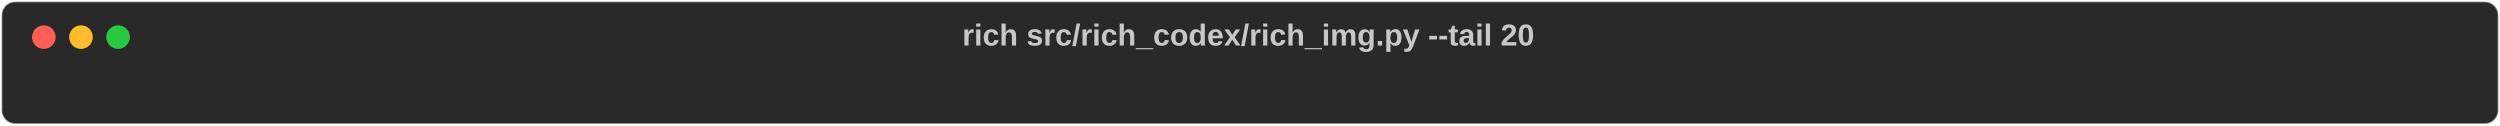
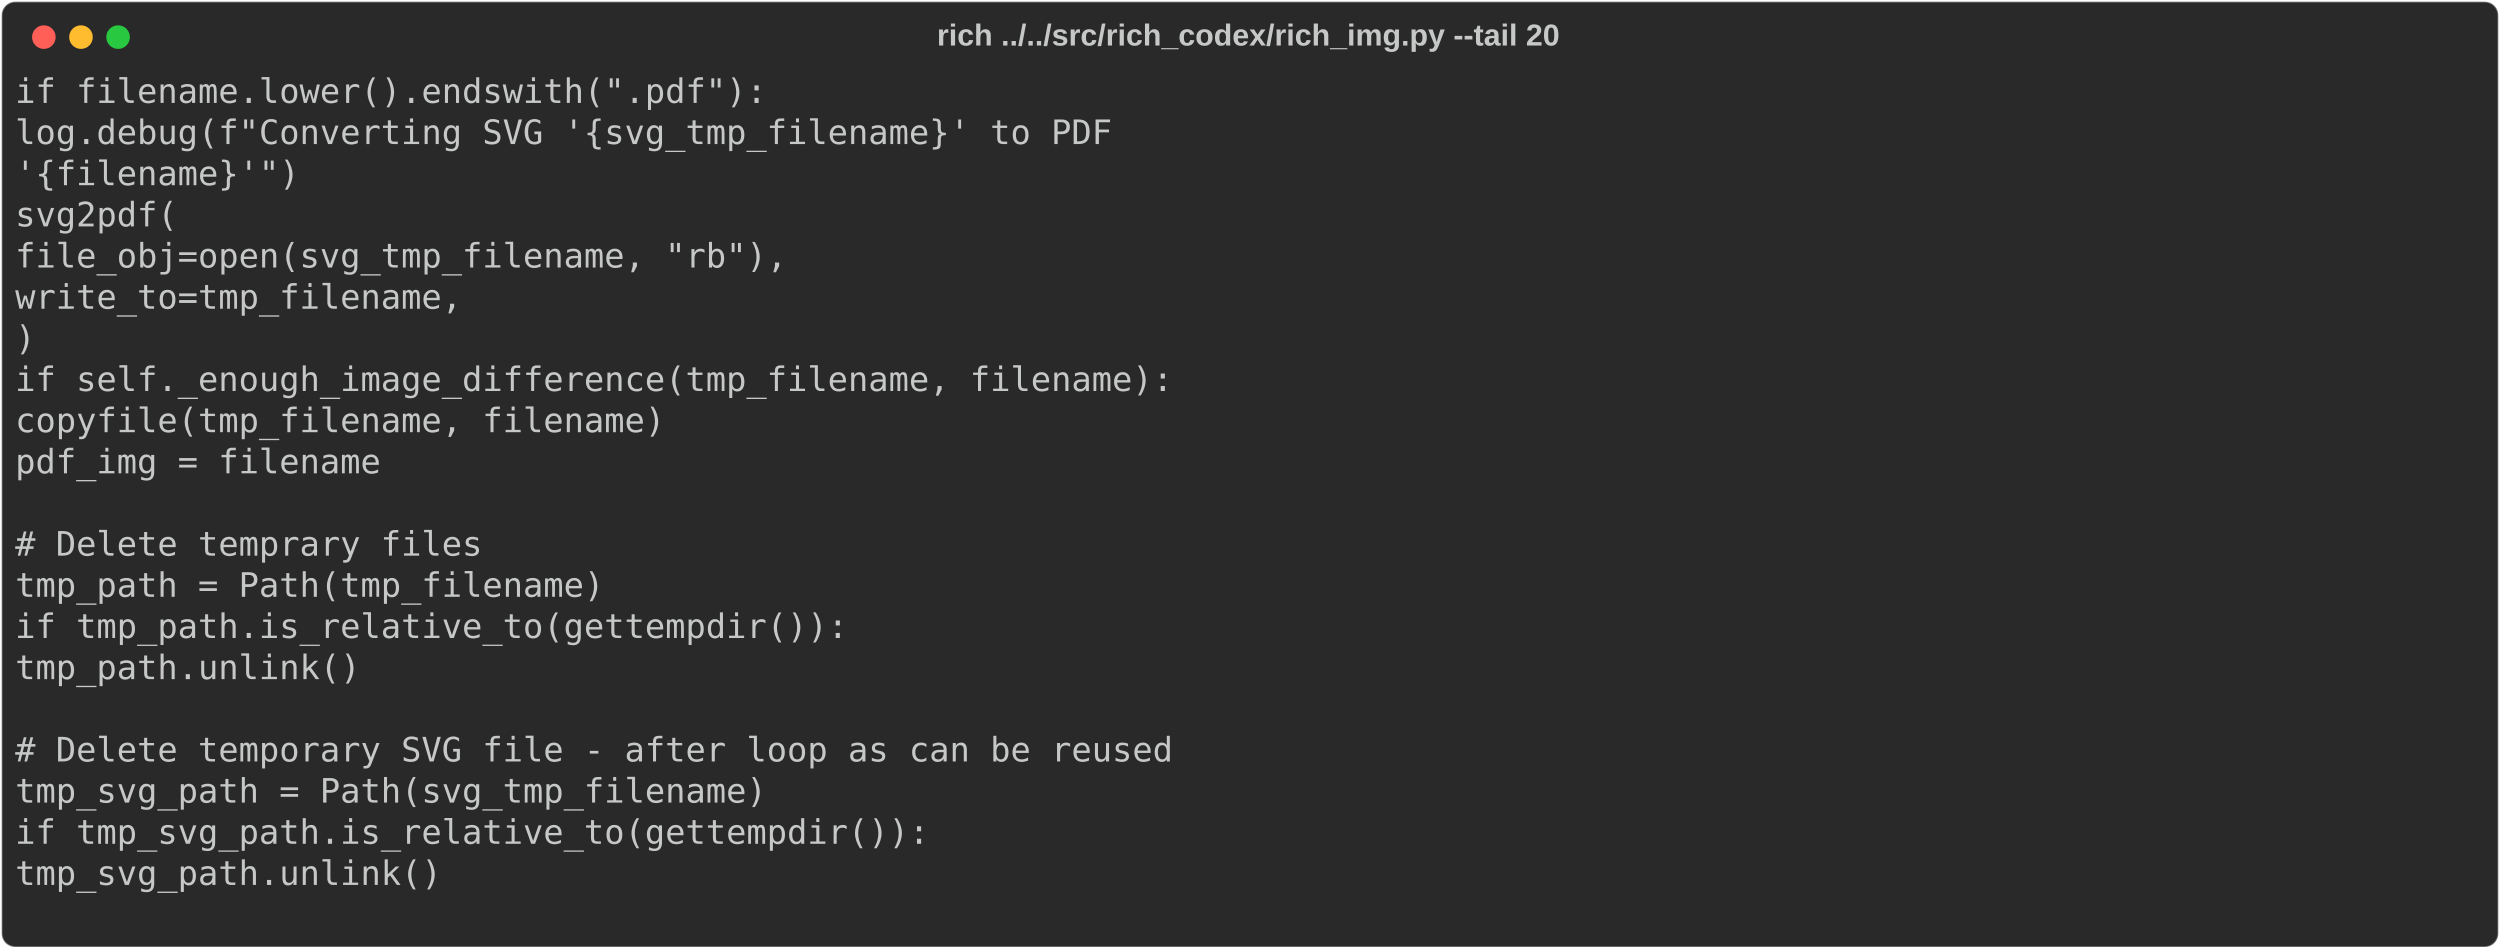
- <svg xmlns="http://www.w3.org/2000/svg" class="rich-terminal" viewBox="0 0 1482 74.4">
+ <svg xmlns="http://www.w3.org/2000/svg" class="rich-terminal" viewBox="0 0 1482 562.4">
  <style>

    @font-face {
        font-family: "Fira Code";
        src: local("FiraCode-Regular"),
                url("https://cdnjs.cloudflare.com/ajax/libs/firacode/6.2.0/woff2/FiraCode-Regular.woff2") format("woff2"),
                url("https://cdnjs.cloudflare.com/ajax/libs/firacode/6.2.0/woff/FiraCode-Regular.woff") format("woff");
        font-style: normal;
        font-weight: 400;
    }
    @font-face {
        font-family: "Fira Code";
        src: local("FiraCode-Bold"),
                url("https://cdnjs.cloudflare.com/ajax/libs/firacode/6.2.0/woff2/FiraCode-Bold.woff2") format("woff2"),
                url("https://cdnjs.cloudflare.com/ajax/libs/firacode/6.2.0/woff/FiraCode-Bold.woff") format("woff");
        font-style: bold;
        font-weight: 700;
    }

-     .terminal-1103367812-matrix {
+     .terminal-3932552635-matrix {
        font-family: Fira Code, monospace;
        font-size: 20px;
        line-height: 24.4px;
        font-variant-east-asian: full-width;
    }

-     .terminal-1103367812-title {
+     .terminal-3932552635-title {
        font-size: 18px;
        font-weight: bold;
        font-family: arial;
    }

-     
+     .terminal-3932552635-r1 { fill: #c5c8c6 }
    </style>
  <defs>
-     <clipPath id="terminal-1103367812-clip-terminal">
-       <rect x="0" y="0" width="1463.0" height="23.4" />
+     <clipPath id="terminal-3932552635-clip-terminal">
+       <rect x="0" y="0" width="1463.0" height="511.4" />
+     </clipPath>
+     <clipPath id="terminal-3932552635-line-0">
+       <rect x="0" y="1.5" width="1464" height="24.65" />
+     </clipPath>
+     <clipPath id="terminal-3932552635-line-1">
+       <rect x="0" y="25.9" width="1464" height="24.65" />
+     </clipPath>
+     <clipPath id="terminal-3932552635-line-2">
+       <rect x="0" y="50.3" width="1464" height="24.65" />
+     </clipPath>
+     <clipPath id="terminal-3932552635-line-3">
+       <rect x="0" y="74.7" width="1464" height="24.65" />
+     </clipPath>
+     <clipPath id="terminal-3932552635-line-4">
+       <rect x="0" y="99.1" width="1464" height="24.65" />
+     </clipPath>
+     <clipPath id="terminal-3932552635-line-5">
+       <rect x="0" y="123.5" width="1464" height="24.65" />
+     </clipPath>
+     <clipPath id="terminal-3932552635-line-6">
+       <rect x="0" y="147.9" width="1464" height="24.65" />
+     </clipPath>
+     <clipPath id="terminal-3932552635-line-7">
+       <rect x="0" y="172.3" width="1464" height="24.65" />
+     </clipPath>
+     <clipPath id="terminal-3932552635-line-8">
+       <rect x="0" y="196.7" width="1464" height="24.65" />
+     </clipPath>
+     <clipPath id="terminal-3932552635-line-9">
+       <rect x="0" y="221.1" width="1464" height="24.65" />
+     </clipPath>
+     <clipPath id="terminal-3932552635-line-10">
+       <rect x="0" y="245.5" width="1464" height="24.65" />
+     </clipPath>
+     <clipPath id="terminal-3932552635-line-11">
+       <rect x="0" y="269.9" width="1464" height="24.65" />
+     </clipPath>
+     <clipPath id="terminal-3932552635-line-12">
+       <rect x="0" y="294.3" width="1464" height="24.65" />
+     </clipPath>
+     <clipPath id="terminal-3932552635-line-13">
+       <rect x="0" y="318.7" width="1464" height="24.65" />
+     </clipPath>
+     <clipPath id="terminal-3932552635-line-14">
+       <rect x="0" y="343.1" width="1464" height="24.65" />
+     </clipPath>
+     <clipPath id="terminal-3932552635-line-15">
+       <rect x="0" y="367.5" width="1464" height="24.65" />
+     </clipPath>
+     <clipPath id="terminal-3932552635-line-16">
+       <rect x="0" y="391.9" width="1464" height="24.65" />
+     </clipPath>
+     <clipPath id="terminal-3932552635-line-17">
+       <rect x="0" y="416.3" width="1464" height="24.65" />
+     </clipPath>
+     <clipPath id="terminal-3932552635-line-18">
+       <rect x="0" y="440.7" width="1464" height="24.65" />
+     </clipPath>
+     <clipPath id="terminal-3932552635-line-19">
+       <rect x="0" y="465.1" width="1464" height="24.65" />
    </clipPath>
  </defs>
-   <rect fill="#292929" stroke="rgba(255,255,255,0.35)" stroke-width="1" x="1" y="1" width="1480" height="72.4" rx="8" />
-   <text class="terminal-1103367812-title" fill="#c5c8c6" text-anchor="middle" x="740" y="27">rich src/rich_codex/rich_img.py --tail 20</text>
+   <rect fill="#292929" stroke="rgba(255,255,255,0.35)" stroke-width="1" x="1" y="1" width="1480" height="560.4" rx="8" />
+   <text class="terminal-3932552635-title" fill="#c5c8c6" text-anchor="middle" x="740" y="27">rich ../../src/rich_codex/rich_img.py --tail 20</text>
  <g transform="translate(26,22)">
    <circle cx="0" cy="0" r="7" fill="#ff5f57" />
    <circle cx="22" cy="0" r="7" fill="#febc2e" />
    <circle cx="44" cy="0" r="7" fill="#28c840" />
  </g>
-   <g transform="translate(9, 41)" clip-path="url(#terminal-1103367812-clip-terminal)">
-     <g class="terminal-1103367812-matrix">
-     
+   <g transform="translate(9, 41)" clip-path="url(#terminal-3932552635-clip-terminal)">
+     <g class="terminal-3932552635-matrix">
+       <text class="terminal-3932552635-r1" x="0" y="20" textLength="646.6" clip-path="url(#terminal-3932552635-line-0)">                if filename.lower().endswith(".pdf"):</text>
+       <text class="terminal-3932552635-r1" x="1464" y="20" textLength="12.2" clip-path="url(#terminal-3932552635-line-0)">
+ </text>
+       <text class="terminal-3932552635-r1" x="0" y="44.4" textLength="915" clip-path="url(#terminal-3932552635-line-1)">                    log.debug(f"Converting SVG '{svg_tmp_filename}' to PDF </text>
+       <text class="terminal-3932552635-r1" x="1464" y="44.4" textLength="12.2" clip-path="url(#terminal-3932552635-line-1)">
+ </text>
+       <text class="terminal-3932552635-r1" x="0" y="68.8" textLength="170.8" clip-path="url(#terminal-3932552635-line-2)">'{filename}'")</text>
+       <text class="terminal-3932552635-r1" x="1464" y="68.8" textLength="12.2" clip-path="url(#terminal-3932552635-line-2)">
+ </text>
+       <text class="terminal-3932552635-r1" x="0" y="93.2" textLength="341.6" clip-path="url(#terminal-3932552635-line-3)">                    svg2pdf(</text>
+       <text class="terminal-3932552635-r1" x="1464" y="93.2" textLength="12.2" clip-path="url(#terminal-3932552635-line-3)">
+ </text>
+       <text class="terminal-3932552635-r1" x="0" y="117.6" textLength="756.4" clip-path="url(#terminal-3932552635-line-4)">                        file_obj=open(svg_tmp_filename, "rb"),</text>
+       <text class="terminal-3932552635-r1" x="1464" y="117.6" textLength="12.2" clip-path="url(#terminal-3932552635-line-4)">
+ </text>
+       <text class="terminal-3932552635-r1" x="0" y="142" textLength="561.2" clip-path="url(#terminal-3932552635-line-5)">                        write_to=tmp_filename,</text>
+       <text class="terminal-3932552635-r1" x="1464" y="142" textLength="12.2" clip-path="url(#terminal-3932552635-line-5)">
+ </text>
+       <text class="terminal-3932552635-r1" x="0" y="166.4" textLength="256.2" clip-path="url(#terminal-3932552635-line-6)">                    )</text>
+       <text class="terminal-3932552635-r1" x="1464" y="166.4" textLength="12.2" clip-path="url(#terminal-3932552635-line-6)">
+ </text>
+       <text class="terminal-3932552635-r1" x="0" y="190.8" textLength="939.4" clip-path="url(#terminal-3932552635-line-7)">                    if self._enough_image_difference(tmp_filename, filename):</text>
+       <text class="terminal-3932552635-r1" x="1464" y="190.8" textLength="12.2" clip-path="url(#terminal-3932552635-line-7)">
+ </text>
+       <text class="terminal-3932552635-r1" x="0" y="215.2" textLength="683.2" clip-path="url(#terminal-3932552635-line-8)">                        copyfile(tmp_filename, filename)</text>
+       <text class="terminal-3932552635-r1" x="1464" y="215.2" textLength="12.2" clip-path="url(#terminal-3932552635-line-8)">
+ </text>
+       <text class="terminal-3932552635-r1" x="0" y="239.6" textLength="512.4" clip-path="url(#terminal-3932552635-line-9)">                        pdf_img = filename</text>
+       <text class="terminal-3932552635-r1" x="1464" y="239.6" textLength="12.2" clip-path="url(#terminal-3932552635-line-9)">
+ </text>
+       <text class="terminal-3932552635-r1" x="1464" y="264" textLength="12.2" clip-path="url(#terminal-3932552635-line-10)">
+ </text>
+       <text class="terminal-3932552635-r1" x="0" y="288.4" textLength="427" clip-path="url(#terminal-3932552635-line-11)">            # Delete temprary files</text>
+       <text class="terminal-3932552635-r1" x="1464" y="288.4" textLength="12.2" clip-path="url(#terminal-3932552635-line-11)">
+ </text>
+       <text class="terminal-3932552635-r1" x="0" y="312.8" textLength="500.2" clip-path="url(#terminal-3932552635-line-12)">            tmp_path = Path(tmp_filename)</text>
+       <text class="terminal-3932552635-r1" x="1464" y="312.8" textLength="12.2" clip-path="url(#terminal-3932552635-line-12)">
+ </text>
+       <text class="terminal-3932552635-r1" x="0" y="337.2" textLength="646.6" clip-path="url(#terminal-3932552635-line-13)">            if tmp_path.is_relative_to(gettempdir()):</text>
+       <text class="terminal-3932552635-r1" x="1464" y="337.2" textLength="12.2" clip-path="url(#terminal-3932552635-line-13)">
+ </text>
+       <text class="terminal-3932552635-r1" x="0" y="361.6" textLength="402.6" clip-path="url(#terminal-3932552635-line-14)">                tmp_path.unlink()</text>
+       <text class="terminal-3932552635-r1" x="1464" y="361.6" textLength="12.2" clip-path="url(#terminal-3932552635-line-14)">
+ </text>
+       <text class="terminal-3932552635-r1" x="1464" y="386" textLength="12.2" clip-path="url(#terminal-3932552635-line-15)">
+ </text>
+       <text class="terminal-3932552635-r1" x="0" y="410.4" textLength="793" clip-path="url(#terminal-3932552635-line-16)">        # Delete temporary SVG file - after loop as can be reused</text>
+       <text class="terminal-3932552635-r1" x="1464" y="410.4" textLength="12.2" clip-path="url(#terminal-3932552635-line-16)">
+ </text>
+       <text class="terminal-3932552635-r1" x="0" y="434.8" textLength="549" clip-path="url(#terminal-3932552635-line-17)">        tmp_svg_path = Path(svg_tmp_filename)</text>
+       <text class="terminal-3932552635-r1" x="1464" y="434.8" textLength="12.2" clip-path="url(#terminal-3932552635-line-17)">
+ </text>
+       <text class="terminal-3932552635-r1" x="0" y="459.2" textLength="646.6" clip-path="url(#terminal-3932552635-line-18)">        if tmp_svg_path.is_relative_to(gettempdir()):</text>
+       <text class="terminal-3932552635-r1" x="1464" y="459.2" textLength="12.2" clip-path="url(#terminal-3932552635-line-18)">
+ </text>
+       <text class="terminal-3932552635-r1" x="0" y="483.6" textLength="402.6" clip-path="url(#terminal-3932552635-line-19)">            tmp_svg_path.unlink()</text>
+       <text class="terminal-3932552635-r1" x="1464" y="483.6" textLength="12.2" clip-path="url(#terminal-3932552635-line-19)">
+ </text>
+       <text class="terminal-3932552635-r1" x="1464" y="508" textLength="12.2" clip-path="url(#terminal-3932552635-line-20)">
+ </text>
    </g>
  </g>
</svg>
